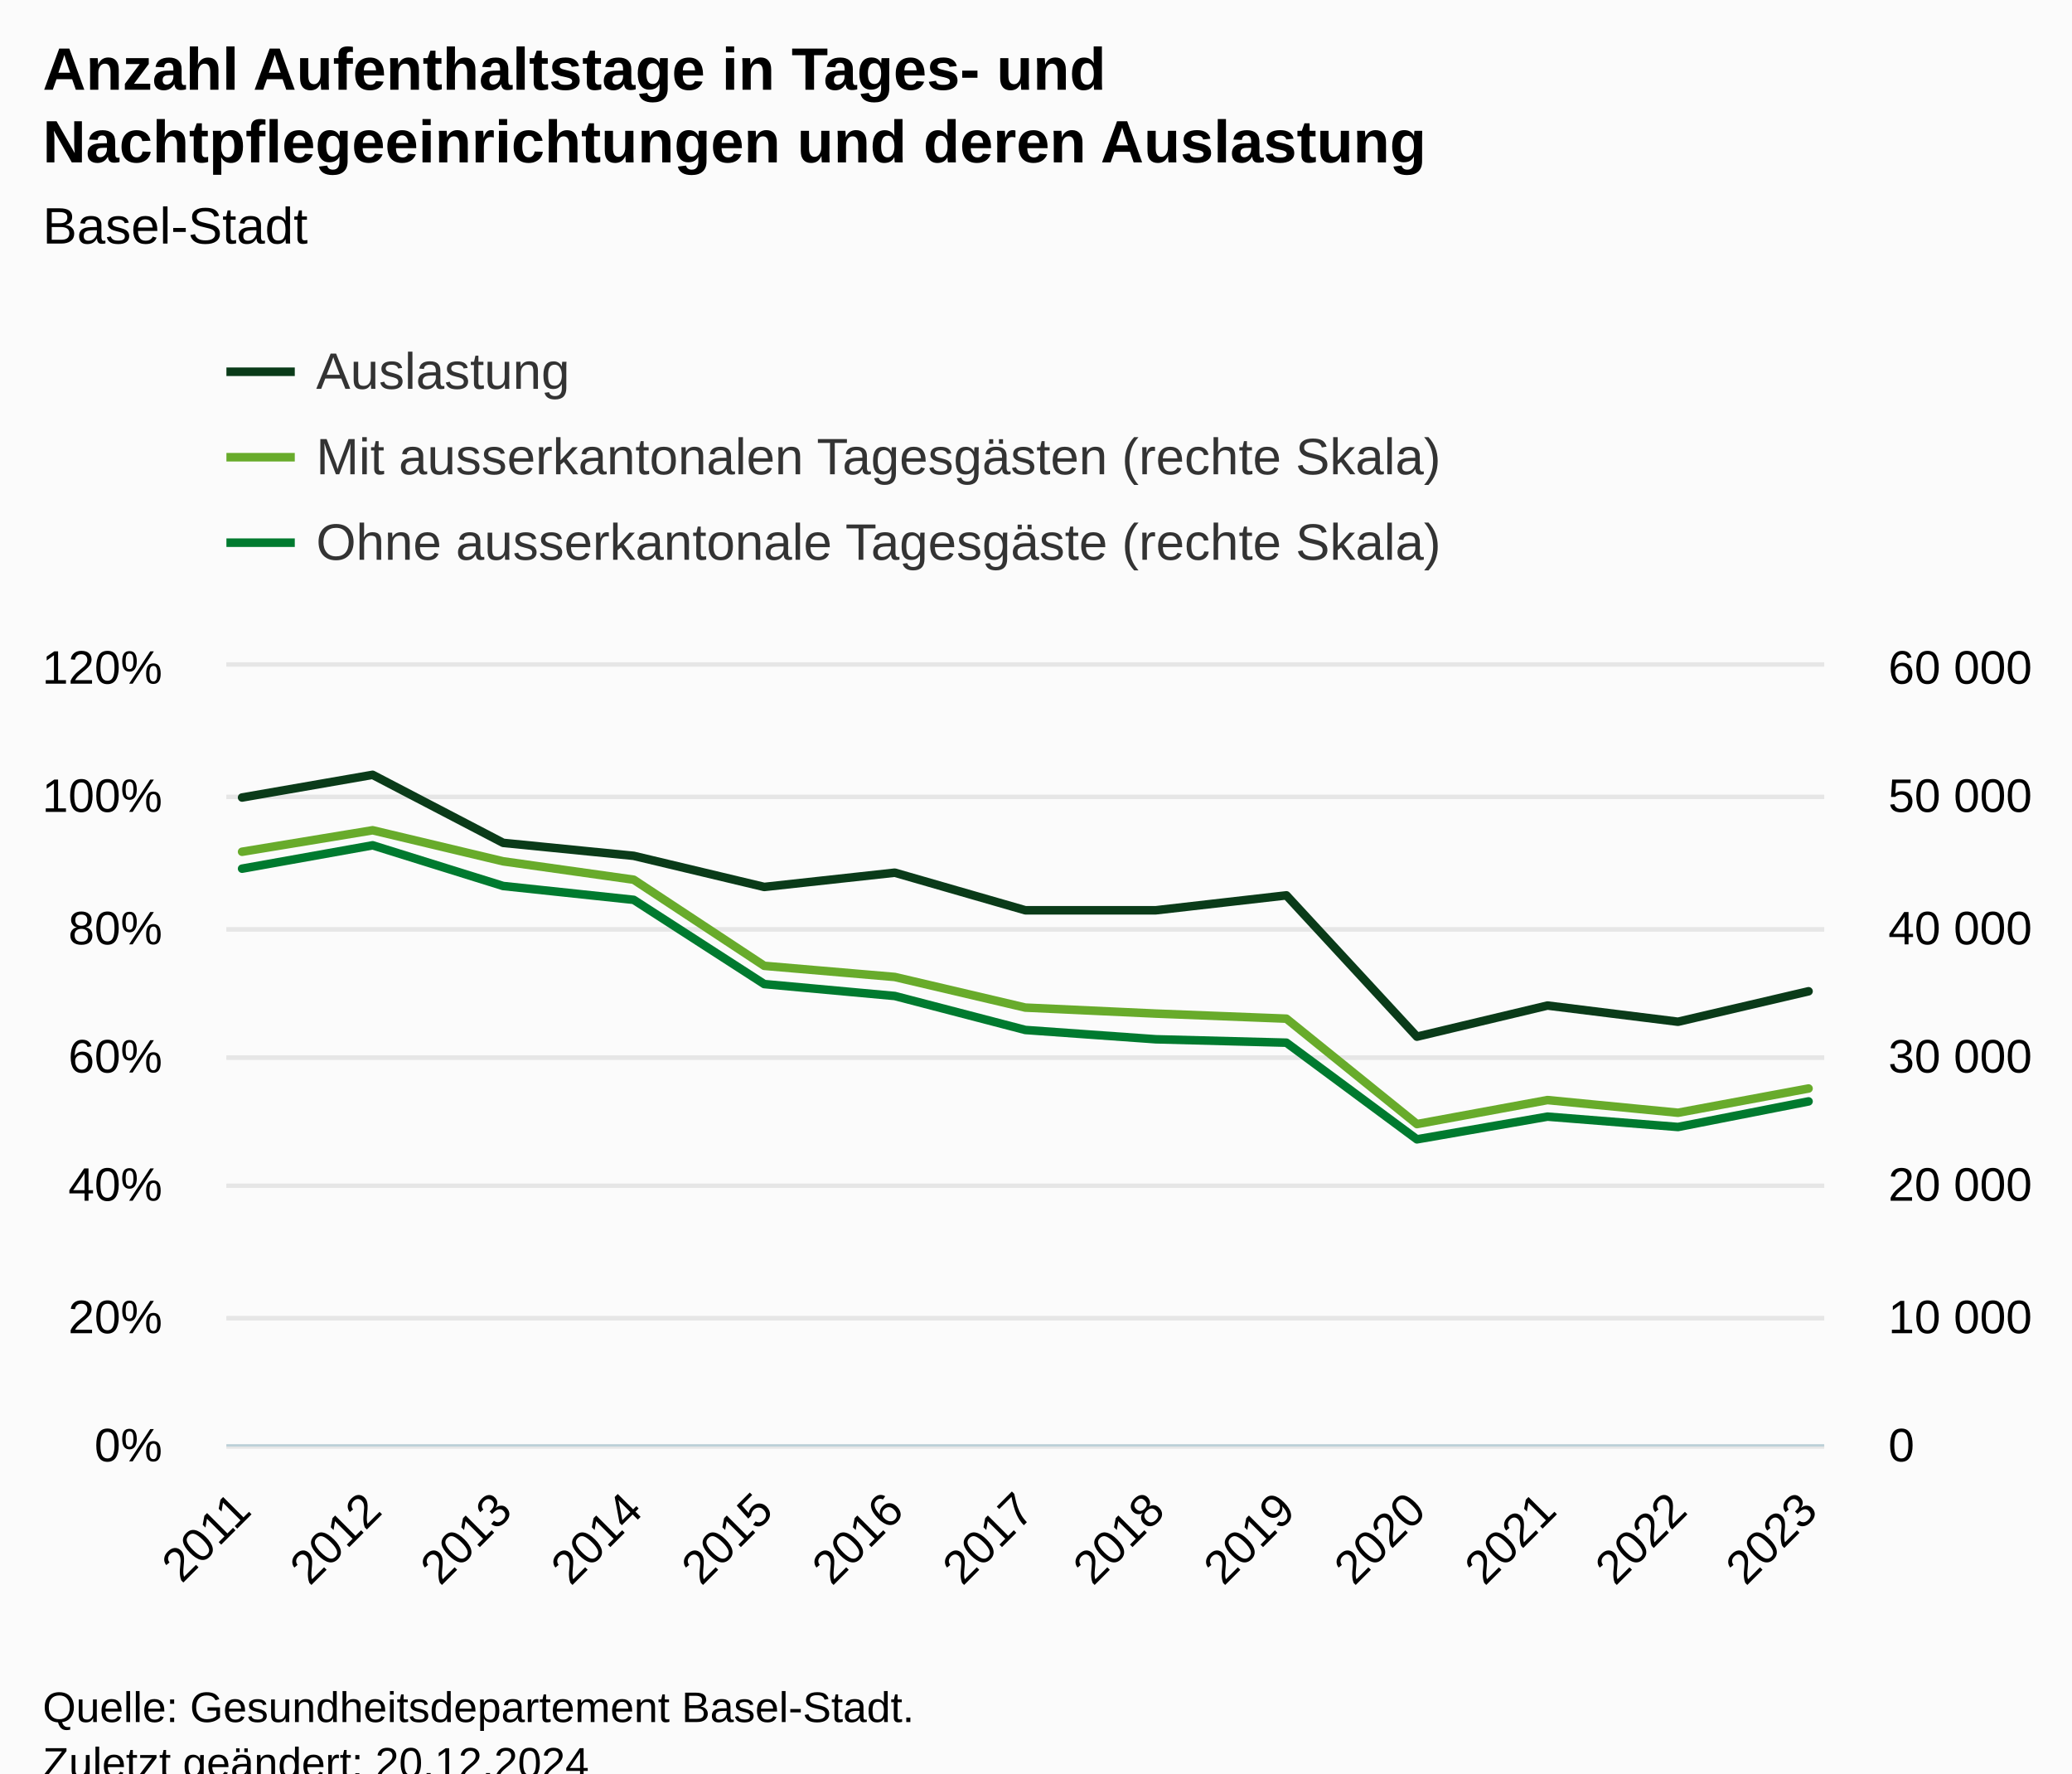
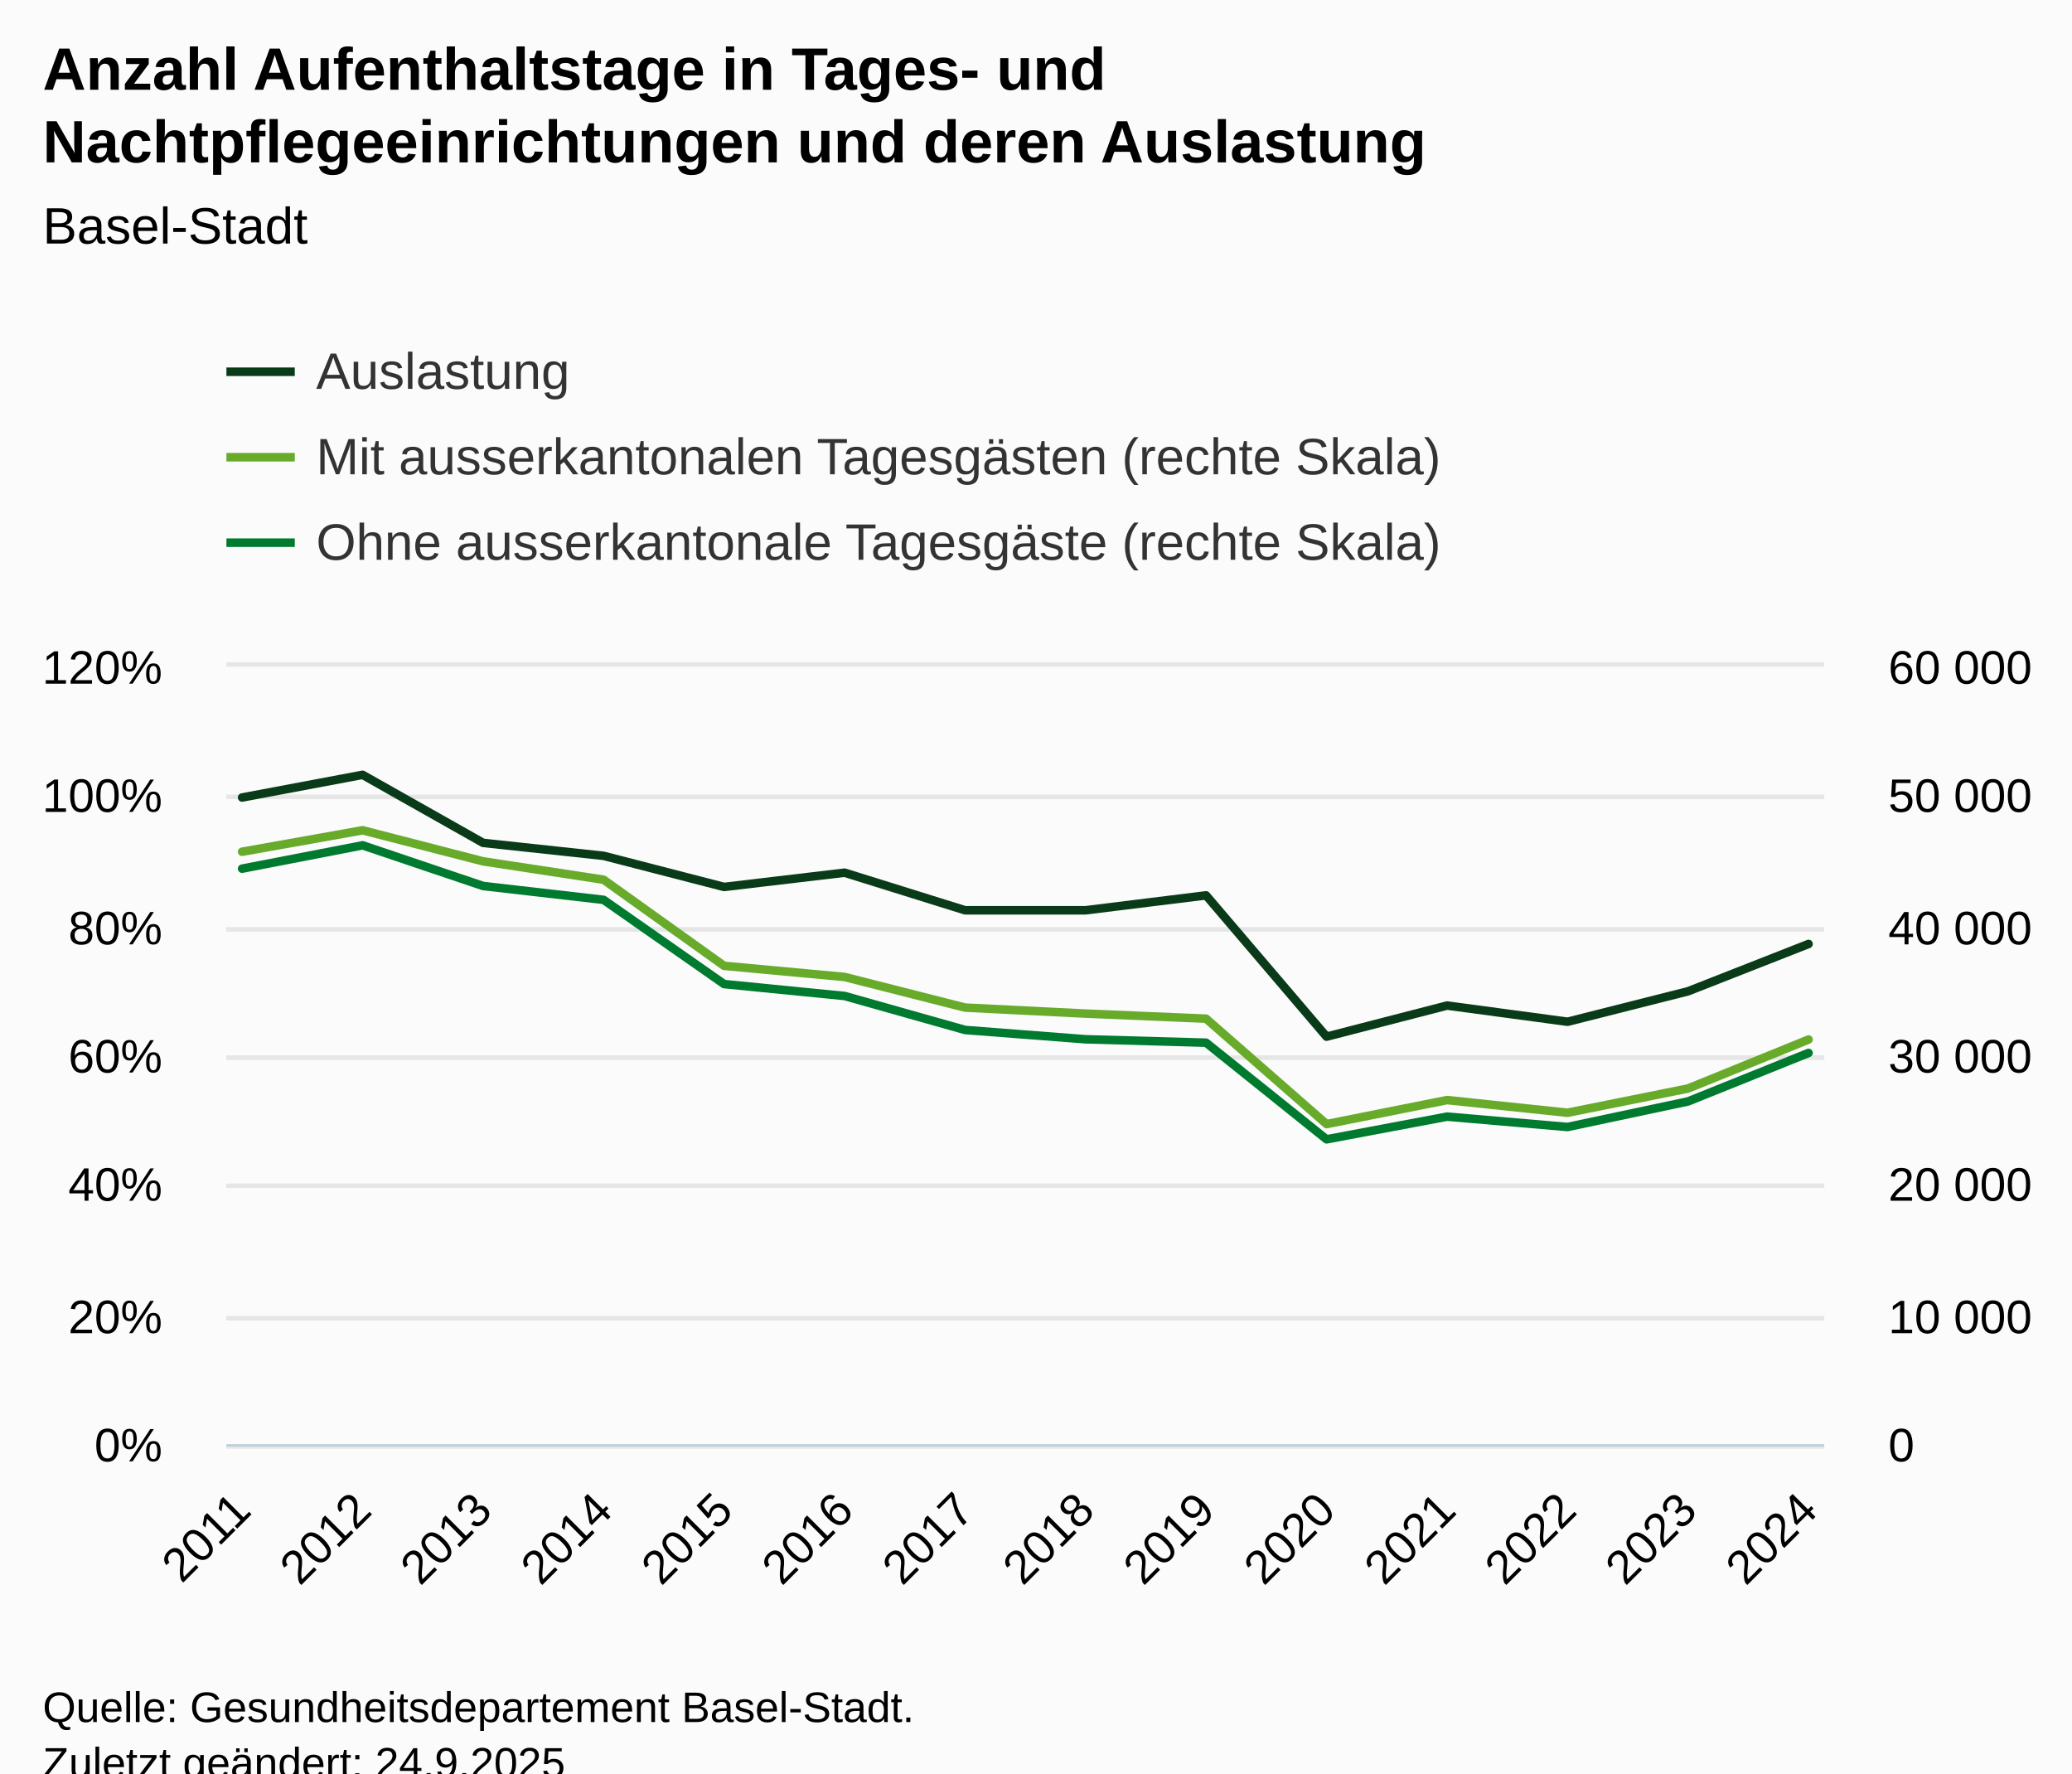
<svg xmlns="http://www.w3.org/2000/svg" version="1.1" class="highcharts-root" style="font-family:Arial;font-size:12px;" viewBox="0 0 485 415">
  <defs>
-     <clipPath id="highcharts-x6eeztx-48-">
+     <clipPath id="highcharts-qbmh6a6-51-">
      <rect x="0" y="0" width="374" height="182" fill="none" />
    </clipPath>
-     <clipPath id="highcharts-x6eeztx-62-">
+     <clipPath id="highcharts-qbmh6a6-66-">
      <rect x="0" y="0" width="374" height="182" fill="none" />
    </clipPath>
-     <clipPath id="highcharts-x6eeztx-76-">
+     <clipPath id="highcharts-qbmh6a6-81-">
      <rect x="0" y="0" width="374" height="182" fill="none" />
    </clipPath>
-     <clipPath id="highcharts-x6eeztx-90-">
+     <clipPath id="highcharts-qbmh6a6-96-">
      <rect x="53" y="156" width="374" height="182" fill="none" />
    </clipPath>
  </defs>
  <rect fill="#fbfbfb" class="highcharts-background" x="0" y="0" width="485" height="428" rx="0" ry="0" />
  <rect fill="none" class="highcharts-plot-background" x="53" y="156" width="374" height="182" />
  <g class="highcharts-pane-group" data-z-index="0" />
  <g class="highcharts-grid highcharts-xaxis-grid" data-z-index="1">
    <path fill="none" data-z-index="1" class="highcharts-grid-line" d="M 56.5 156 L 56.5 338" opacity="1" />
-     <path fill="none" data-z-index="1" class="highcharts-grid-line" d="M 86.5 156 L 86.5 338" opacity="1" />
-     <path fill="none" data-z-index="1" class="highcharts-grid-line" d="M 117.5 156 L 117.5 338" opacity="1" />
-     <path fill="none" data-z-index="1" class="highcharts-grid-line" d="M 147.5 156 L 147.5 338" opacity="1" />
-     <path fill="none" data-z-index="1" class="highcharts-grid-line" d="M 178.5 156 L 178.5 338" opacity="1" />
-     <path fill="none" data-z-index="1" class="highcharts-grid-line" d="M 208.5 156 L 208.5 338" opacity="1" />
-     <path fill="none" data-z-index="1" class="highcharts-grid-line" d="M 239.5 156 L 239.5 338" opacity="1" />
-     <path fill="none" data-z-index="1" class="highcharts-grid-line" d="M 270.5 156 L 270.5 338" opacity="1" />
-     <path fill="none" data-z-index="1" class="highcharts-grid-line" d="M 300.5 156 L 300.5 338" opacity="1" />
-     <path fill="none" data-z-index="1" class="highcharts-grid-line" d="M 331.5 156 L 331.5 338" opacity="1" />
-     <path fill="none" data-z-index="1" class="highcharts-grid-line" d="M 361.5 156 L 361.5 338" opacity="1" />
-     <path fill="none" data-z-index="1" class="highcharts-grid-line" d="M 392.5 156 L 392.5 338" opacity="1" />
+     <path fill="none" data-z-index="1" class="highcharts-grid-line" d="M 84.5 156 L 84.5 338" opacity="1" />
+     <path fill="none" data-z-index="1" class="highcharts-grid-line" d="M 112.5 156 L 112.5 338" opacity="1" />
+     <path fill="none" data-z-index="1" class="highcharts-grid-line" d="M 140.5 156 L 140.5 338" opacity="1" />
+     <path fill="none" data-z-index="1" class="highcharts-grid-line" d="M 168.5 156 L 168.5 338" opacity="1" />
+     <path fill="none" data-z-index="1" class="highcharts-grid-line" d="M 197.5 156 L 197.5 338" opacity="1" />
+     <path fill="none" data-z-index="1" class="highcharts-grid-line" d="M 225.5 156 L 225.5 338" opacity="1" />
+     <path fill="none" data-z-index="1" class="highcharts-grid-line" d="M 253.5 156 L 253.5 338" opacity="1" />
+     <path fill="none" data-z-index="1" class="highcharts-grid-line" d="M 281.5 156 L 281.5 338" opacity="1" />
+     <path fill="none" data-z-index="1" class="highcharts-grid-line" d="M 310.5 156 L 310.5 338" opacity="1" />
+     <path fill="none" data-z-index="1" class="highcharts-grid-line" d="M 338.5 156 L 338.5 338" opacity="1" />
+     <path fill="none" data-z-index="1" class="highcharts-grid-line" d="M 366.5 156 L 366.5 338" opacity="1" />
+     <path fill="none" data-z-index="1" class="highcharts-grid-line" d="M 394.5 156 L 394.5 338" opacity="1" />
    <path fill="none" data-z-index="1" class="highcharts-grid-line" d="M 422.5 156 L 422.5 338" opacity="1" />
  </g>
  <g class="highcharts-grid highcharts-yaxis-grid" data-z-index="1">
    <path fill="none" stroke="#e6e6e6" stroke-width="1" data-z-index="1" class="highcharts-grid-line" d="M 53 338.5 L 427 338.5" opacity="1" />
    <path fill="none" stroke="#e6e6e6" stroke-width="1" data-z-index="1" class="highcharts-grid-line" d="M 53 308.5 L 427 308.5" opacity="1" />
    <path fill="none" stroke="#e6e6e6" stroke-width="1" data-z-index="1" class="highcharts-grid-line" d="M 53 277.5 L 427 277.5" opacity="1" />
    <path fill="none" stroke="#e6e6e6" stroke-width="1" data-z-index="1" class="highcharts-grid-line" d="M 53 247.5 L 427 247.5" opacity="1" />
    <path fill="none" stroke="#e6e6e6" stroke-width="1" data-z-index="1" class="highcharts-grid-line" d="M 53 217.5 L 427 217.5" opacity="1" />
    <path fill="none" stroke="#e6e6e6" stroke-width="1" data-z-index="1" class="highcharts-grid-line" d="M 53 186.5 L 427 186.5" opacity="1" />
    <path fill="none" stroke="#e6e6e6" stroke-width="1" data-z-index="1" class="highcharts-grid-line" d="M 53 155.5 L 427 155.5" opacity="1" />
  </g>
  <g class="highcharts-grid highcharts-yaxis-grid" data-z-index="1">
    <path fill="none" stroke="#e6e6e6" stroke-width="1" data-z-index="1" class="highcharts-grid-line" d="M 53 338.5 L 427 338.5" opacity="1" />
    <path fill="none" stroke="#e6e6e6" stroke-width="1" data-z-index="1" class="highcharts-grid-line" d="M 53 308.5 L 427 308.5" opacity="1" />
    <path fill="none" stroke="#e6e6e6" stroke-width="1" data-z-index="1" class="highcharts-grid-line" d="M 53 277.5 L 427 277.5" opacity="1" />
    <path fill="none" stroke="#e6e6e6" stroke-width="1" data-z-index="1" class="highcharts-grid-line" d="M 53 247.5 L 427 247.5" opacity="1" />
    <path fill="none" stroke="#e6e6e6" stroke-width="1" data-z-index="1" class="highcharts-grid-line" d="M 53 217.5 L 427 217.5" opacity="1" />
    <path fill="none" stroke="#e6e6e6" stroke-width="1" data-z-index="1" class="highcharts-grid-line" d="M 53 186.5 L 427 186.5" opacity="1" />
    <path fill="none" stroke="#e6e6e6" stroke-width="1" data-z-index="1" class="highcharts-grid-line" d="M 53 155.5 L 427 155.5" opacity="1" />
  </g>
  <rect fill="none" class="highcharts-plot-border" data-z-index="1" x="53" y="156" width="374" height="182" />
  <g class="highcharts-axis highcharts-xaxis" data-z-index="2">
    <path fill="none" class="highcharts-axis-line" stroke="#B9CFD7" stroke-width="0.5" data-z-index="7" d="M 53 338.25 L 427 338.25" />
  </g>
  <g class="highcharts-axis highcharts-yaxis" data-z-index="2">
    <path fill="none" class="highcharts-axis-line" data-z-index="7" d="M 427 156 L 427 338" />
  </g>
  <g class="highcharts-axis highcharts-yaxis" data-z-index="2">
    <path fill="none" class="highcharts-axis-line" data-z-index="7" d="M 53 156 L 53 338" />
  </g>
  <g class="highcharts-series-group" data-z-index="3">
-     <g class="highcharts-series highcharts-series-0 highcharts-line-series" data-z-index="0.1" opacity="1" transform="translate(53,156) scale(1 1)" clip-path="url(#highcharts-x6eeztx-62-)">
-       <path fill="none" d="M 3.667 30.637 L 34.222 25.328 L 64.778 41.253 L 95.333 44.287 L 125.889 51.567 L 156.444 48.23 L 187 57.027 L 217.556 57.027 L 248.111 53.538 L 278.667 86.602 L 309.222 79.322 L 339.778 83.113 L 370.333 75.985" class="highcharts-graph" data-z-index="1" stroke="#0a3b19" stroke-width="2" stroke-linejoin="round" stroke-linecap="round" />
+     <g class="highcharts-series highcharts-series-0 highcharts-line-series" data-z-index="0.1" opacity="1" transform="translate(53,156) scale(1 1)" clip-path="url(#highcharts-qbmh6a6-66-)">
+       <path fill="none" d="M 3.667 30.637 L 31.872 25.328 L 60.077 41.253 L 88.282 44.287 L 116.487 51.567 L 144.692 48.23 L 172.897 57.027 L 201.103 57.027 L 229.308 53.538 L 257.513 86.602 L 285.718 79.322 L 313.923 83.113 L 342.128 75.985 L 370.333 64.913" class="highcharts-graph" data-z-index="1" stroke="#0a3b19" stroke-width="2" stroke-linejoin="round" stroke-linecap="round" />
    </g>
    <g class="highcharts-markers highcharts-series-0 highcharts-line-series" data-z-index="0.1" opacity="1" transform="translate(53,156) scale(1 1)" clip-path="none" />
-     <g class="highcharts-series highcharts-series-1 highcharts-line-series" data-z-index="0.1" opacity="1" transform="translate(53,156) scale(1 1)" clip-path="url(#highcharts-x6eeztx-76-)">
-       <path fill="none" d="M 3.667 43.331 L 34.222 38.305 L 64.778 45.573 L 95.333 49.874 L 125.889 70.028 L 156.444 72.636 L 187 79.801 L 217.556 81.205 L 248.111 82.394 L 278.667 107.065 L 309.222 101.444 L 339.778 104.41 L 370.333 98.735" class="highcharts-graph" data-z-index="1" stroke="#68ab2b" stroke-width="2" stroke-linejoin="round" stroke-linecap="round" />
+     <g class="highcharts-series highcharts-series-1 highcharts-line-series" data-z-index="0.1" opacity="1" transform="translate(53,156) scale(1 1)" clip-path="url(#highcharts-qbmh6a6-81-)">
+       <path fill="none" d="M 3.667 43.331 L 31.872 38.305 L 60.077 45.573 L 88.282 49.874 L 116.487 70.028 L 144.692 72.636 L 172.897 79.801 L 201.103 81.205 L 229.308 82.394 L 257.513 107.065 L 285.718 101.444 L 313.923 104.41 L 342.128 98.735 L 370.333 87.275" class="highcharts-graph" data-z-index="1" stroke="#68ab2b" stroke-width="2" stroke-linejoin="round" stroke-linecap="round" />
    </g>
    <g class="highcharts-markers highcharts-series-1 highcharts-line-series" data-z-index="0.1" opacity="1" transform="translate(53,156) scale(1 1)" clip-path="none" />
-     <g class="highcharts-series highcharts-series-2 highcharts-line-series" data-z-index="0.1" opacity="1" transform="translate(53,156) scale(1 1)" clip-path="url(#highcharts-x6eeztx-76-)">
-       <path fill="none" d="M 3.667 47.29 L 34.222 41.824 L 64.778 51.345 L 95.333 54.585 L 125.889 74.298 L 156.444 77.086 L 187 85.04 L 217.556 87.217 L 248.111 88.015 L 278.667 110.632 L 309.222 105.32 L 339.778 107.744 L 370.333 101.756" class="highcharts-graph" data-z-index="1" stroke="#007a2f" stroke-width="2" stroke-linejoin="round" stroke-linecap="round" />
+     <g class="highcharts-series highcharts-series-2 highcharts-line-series" data-z-index="0.1" opacity="1" transform="translate(53,156) scale(1 1)" clip-path="url(#highcharts-qbmh6a6-81-)">
+       <path fill="none" d="M 3.667 47.29 L 31.872 41.824 L 60.077 51.345 L 88.282 54.585 L 116.487 74.298 L 144.692 77.086 L 172.897 85.04 L 201.103 87.217 L 229.308 88.015 L 257.513 110.632 L 285.718 105.32 L 313.923 107.744 L 342.128 101.756 L 370.333 90.418" class="highcharts-graph" data-z-index="1" stroke="#007a2f" stroke-width="2" stroke-linejoin="round" stroke-linecap="round" />
    </g>
    <g class="highcharts-markers highcharts-series-2 highcharts-line-series" data-z-index="0.1" opacity="1" transform="translate(53,156) scale(1 1)" clip-path="none" />
  </g>
  <text x="10" text-anchor="start" class="highcharts-title" data-z-index="4" style="color:#000000;font-size:14px;font-weight:bold;fill:#000000;" y="21">
    <tspan>Anzahl Aufenthaltstage in Tages- und</tspan>
    <tspan dy="17" x="10">Nachtpflegeeinrichtungen und deren Auslastung</tspan>
  </text>
  <text x="10" text-anchor="start" class="highcharts-subtitle" data-z-index="4" style="color:#000000;font-size:12px;font-weight:normal;fill:#000000;" y="57">
    <tspan>Basel-Stadt</tspan>
  </text>
  <text x="10" text-anchor="start" class="highcharts-caption" data-z-index="4" style="color:#666666;fill:#666666;" y="385" />
  <g class="highcharts-legend" data-z-index="7" transform="translate(45,73)">
    <rect fill="none" class="highcharts-legend-box" rx="0" ry="0" x="0" y="0" width="311" height="71" visibility="visible" />
    <g data-z-index="1">
      <g>
        <g class="highcharts-legend-item highcharts-line-series highcharts-color-undefined highcharts-series-0" data-z-index="1" transform="translate(8,3)">
          <path fill="none" d="M 0 11 L 16 11" class="highcharts-graph" stroke="#0a3b19" stroke-width="2" />
          <text x="21" style="color:#333333;cursor:pointer;font-size:12px;font-weight:normal;fill:#333333;" text-anchor="start" data-z-index="2" y="15">
            <tspan>Auslastung</tspan>
          </text>
        </g>
        <g class="highcharts-legend-item highcharts-line-series highcharts-color-undefined highcharts-series-1" data-z-index="1" transform="translate(8,23)">
          <path fill="none" d="M 0 11 L 16 11" class="highcharts-graph" stroke="#68ab2b" stroke-width="2" />
          <text x="21" y="15" style="color:#333333;cursor:pointer;font-size:12px;font-weight:normal;fill:#333333;" text-anchor="start" data-z-index="2">
            <tspan>Mit ausserkantonalen Tagesgästen (rechte Skala)</tspan>
          </text>
        </g>
        <g class="highcharts-legend-item highcharts-line-series highcharts-color-undefined highcharts-series-2" data-z-index="1" transform="translate(8,43)">
          <path fill="none" d="M 0 11 L 16 11" class="highcharts-graph" stroke="#007a2f" stroke-width="2" />
          <text x="21" y="15" style="color:#333333;cursor:pointer;font-size:12px;font-weight:normal;fill:#333333;" text-anchor="start" data-z-index="2">
            <tspan>Ohne ausserkantonale Tagesgäste (rechte Skala)</tspan>
          </text>
        </g>
      </g>
    </g>
  </g>
  <g class="highcharts-axis-labels highcharts-xaxis-labels" data-z-index="7">
    <text x="59.259" style="color:#000000;cursor:default;font-size:11px;fill:#000000;" text-anchor="end" transform="translate(0,0) rotate(-45 59.25939 354)" y="354" opacity="1">2011</text>
-     <text x="89.815" style="color:#000000;cursor:default;font-size:11px;fill:#000000;" text-anchor="end" transform="translate(0,0) rotate(-45 89.81495 354)" y="354" opacity="1">2012</text>
-     <text x="120.371" style="color:#000000;cursor:default;font-size:11px;fill:#000000;" text-anchor="end" transform="translate(0,0) rotate(-45 120.3705 354)" y="354" opacity="1">2013</text>
-     <text x="150.926" style="color:#000000;cursor:default;font-size:11px;fill:#000000;" text-anchor="end" transform="translate(0,0) rotate(-45 150.9261 354)" y="354" opacity="1">2014</text>
-     <text x="181.482" style="color:#000000;cursor:default;font-size:11px;fill:#000000;" text-anchor="end" transform="translate(0,0) rotate(-45 181.4816 354)" y="354" opacity="1">2015</text>
-     <text x="212.037" style="color:#000000;cursor:default;font-size:11px;fill:#000000;" text-anchor="end" transform="translate(0,0) rotate(-45 212.0372 354)" y="354" opacity="1">2016</text>
-     <text x="242.593" style="color:#000000;cursor:default;font-size:11px;fill:#000000;" text-anchor="end" transform="translate(0,0) rotate(-45 242.5927 354)" y="354" opacity="1">2017</text>
-     <text x="273.148" style="color:#000000;cursor:default;font-size:11px;fill:#000000;" text-anchor="end" transform="translate(0,0) rotate(-45 273.1483 354)" y="354" opacity="1">2018</text>
-     <text x="303.704" style="color:#000000;cursor:default;font-size:11px;fill:#000000;" text-anchor="end" transform="translate(0,0) rotate(-45 303.7038 354)" y="354" opacity="1">2019</text>
-     <text x="334.259" style="color:#000000;cursor:default;font-size:11px;fill:#000000;" text-anchor="end" transform="translate(0,0) rotate(-45 334.2594 354)" y="354" opacity="1">2020</text>
-     <text x="364.815" style="color:#000000;cursor:default;font-size:11px;fill:#000000;" text-anchor="end" transform="translate(0,0) rotate(-45 364.8149 354)" y="354" opacity="1">2021</text>
-     <text x="395.371" style="color:#000000;cursor:default;font-size:11px;fill:#000000;" text-anchor="end" transform="translate(0,0) rotate(-45 395.3705 354)" y="354" opacity="1">2022</text>
-     <text x="425.926" style="color:#000000;cursor:default;font-size:11px;fill:#000000;" text-anchor="end" transform="translate(0,0) rotate(-45 425.9261 354)" y="354" opacity="1">2023</text>
+     <text x="87.465" style="color:#000000;cursor:default;font-size:11px;fill:#000000;" text-anchor="end" transform="translate(0,0) rotate(-45 87.46452 354)" y="354" opacity="1">2012</text>
+     <text x="115.67" style="color:#000000;cursor:default;font-size:11px;fill:#000000;" text-anchor="end" transform="translate(0,0) rotate(-45 115.6696 354)" y="354" opacity="1">2013</text>
+     <text x="143.875" style="color:#000000;cursor:default;font-size:11px;fill:#000000;" text-anchor="end" transform="translate(0,0) rotate(-45 143.8748 354)" y="354" opacity="1">2014</text>
+     <text x="172.08" style="color:#000000;cursor:default;font-size:11px;fill:#000000;" text-anchor="end" transform="translate(0,0) rotate(-45 172.0799 354)" y="354" opacity="1">2015</text>
+     <text x="200.285" style="color:#000000;cursor:default;font-size:11px;fill:#000000;" text-anchor="end" transform="translate(0,0) rotate(-45 200.285 354)" y="354" opacity="1">2016</text>
+     <text x="228.49" style="color:#000000;cursor:default;font-size:11px;fill:#000000;" text-anchor="end" transform="translate(0,0) rotate(-45 228.4902 354)" y="354" opacity="1">2017</text>
+     <text x="256.695" style="color:#000000;cursor:default;font-size:11px;fill:#000000;" text-anchor="end" transform="translate(0,0) rotate(-45 256.6953 354)" y="354" opacity="1">2018</text>
+     <text x="284.9" style="color:#000000;cursor:default;font-size:11px;fill:#000000;" text-anchor="end" transform="translate(0,0) rotate(-45 284.9004 354)" y="354" opacity="1">2019</text>
+     <text x="313.106" style="color:#000000;cursor:default;font-size:11px;fill:#000000;" text-anchor="end" transform="translate(0,0) rotate(-45 313.1055 354)" y="354" opacity="1">2020</text>
+     <text x="341.311" style="color:#000000;cursor:default;font-size:11px;fill:#000000;" text-anchor="end" transform="translate(0,0) rotate(-45 341.3107 354)" y="354" opacity="1">2021</text>
+     <text x="369.516" style="color:#000000;cursor:default;font-size:11px;fill:#000000;" text-anchor="end" transform="translate(0,0) rotate(-45 369.5158 354)" y="354" opacity="1">2022</text>
+     <text x="397.721" style="color:#000000;cursor:default;font-size:11px;fill:#000000;" text-anchor="end" transform="translate(0,0) rotate(-45 397.7209 354)" y="354" opacity="1">2023</text>
+     <text x="425.926" style="color:#000000;cursor:default;font-size:11px;fill:#000000;" text-anchor="end" transform="translate(0,0) rotate(-45 425.9261 354)" y="354" opacity="1">2024</text>
  </g>
  <g class="highcharts-axis-labels highcharts-yaxis-labels" data-z-index="7">
    <text x="442" style="color:black;cursor:default;font-size:11px;fill:black;" text-anchor="start" transform="translate(0,0)" y="342" opacity="1">0</text>
    <text x="442" style="color:black;cursor:default;font-size:11px;fill:black;" text-anchor="start" transform="translate(0,0)" y="312" opacity="1">
      <tspan>10 000</tspan>
    </text>
    <text x="442" style="color:black;cursor:default;font-size:11px;fill:black;" text-anchor="start" transform="translate(0,0)" y="281" opacity="1">
      <tspan>20 000</tspan>
    </text>
    <text x="442" style="color:black;cursor:default;font-size:11px;fill:black;" text-anchor="start" transform="translate(0,0)" y="251" opacity="1">
      <tspan>30 000</tspan>
    </text>
    <text x="442" style="color:black;cursor:default;font-size:11px;fill:black;" text-anchor="start" transform="translate(0,0)" y="221" opacity="1">
      <tspan>40 000</tspan>
    </text>
    <text x="442" style="color:black;cursor:default;font-size:11px;fill:black;" text-anchor="start" transform="translate(0,0)" y="190" opacity="1">
      <tspan>50 000</tspan>
    </text>
    <text x="442" style="color:black;cursor:default;font-size:11px;fill:black;" text-anchor="start" transform="translate(0,0)" y="160" opacity="1">
      <tspan>60 000</tspan>
    </text>
  </g>
  <g class="highcharts-axis-labels highcharts-yaxis-labels" data-z-index="7">
    <text x="38" style="color:black;cursor:default;font-size:11px;fill:black;" text-anchor="end" transform="translate(0,0)" y="342" opacity="1">0%</text>
    <text x="38" style="color:black;cursor:default;font-size:11px;fill:black;" text-anchor="end" transform="translate(0,0)" y="312" opacity="1">20%</text>
    <text x="38" style="color:black;cursor:default;font-size:11px;fill:black;" text-anchor="end" transform="translate(0,0)" y="281" opacity="1">40%</text>
    <text x="38" style="color:black;cursor:default;font-size:11px;fill:black;" text-anchor="end" transform="translate(0,0)" y="251" opacity="1">60%</text>
    <text x="38" style="color:black;cursor:default;font-size:11px;fill:black;" text-anchor="end" transform="translate(0,0)" y="221" opacity="1">80%</text>
    <text x="38" style="color:black;cursor:default;font-size:11px;fill:black;" text-anchor="end" transform="translate(0,0)" y="190" opacity="1">100%</text>
    <text x="38" style="color:black;cursor:default;font-size:11px;fill:black;" text-anchor="end" transform="translate(0,0)" y="160" opacity="1">120%</text>
  </g>
  <text x="10" class="highcharts-credits" text-anchor="start" data-z-index="8" style="cursor:default;color:#000000;font-size:10px;fill:#000000;" y="403">
    <tspan>Quelle: Gesundheitsdepartement Basel-Stadt.</tspan>
-     <tspan x="10" dy="13">Zuletzt geändert: 20.12.2024</tspan>
+     <tspan x="10" dy="13">Zuletzt geändert: 24.9.2025</tspan>
  </text>
-   <g class="highcharts-control-points" data-z-index="99" clip-path="url(#highcharts-x6eeztx-90-)" />
+   <g class="highcharts-control-points" data-z-index="99" clip-path="url(#highcharts-qbmh6a6-96-)" />
</svg>
